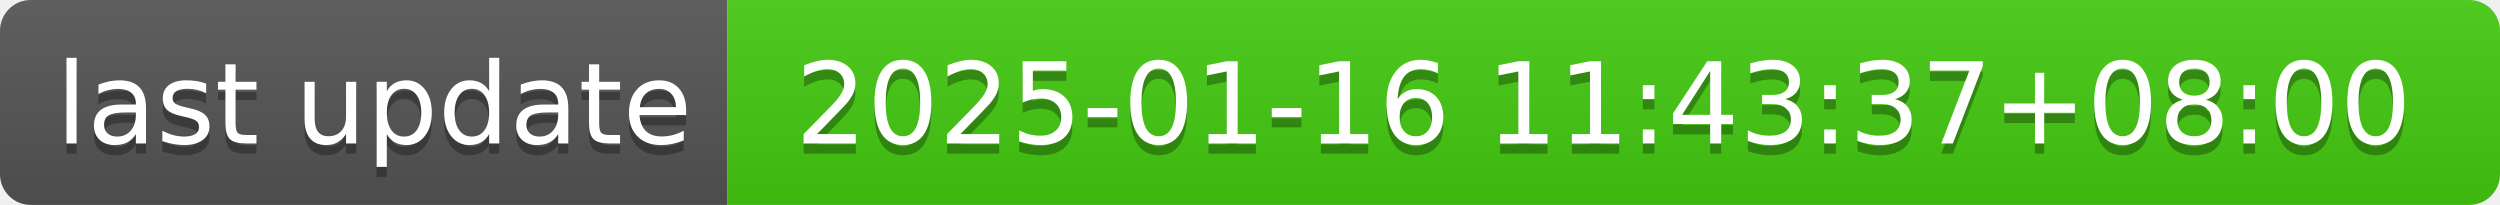
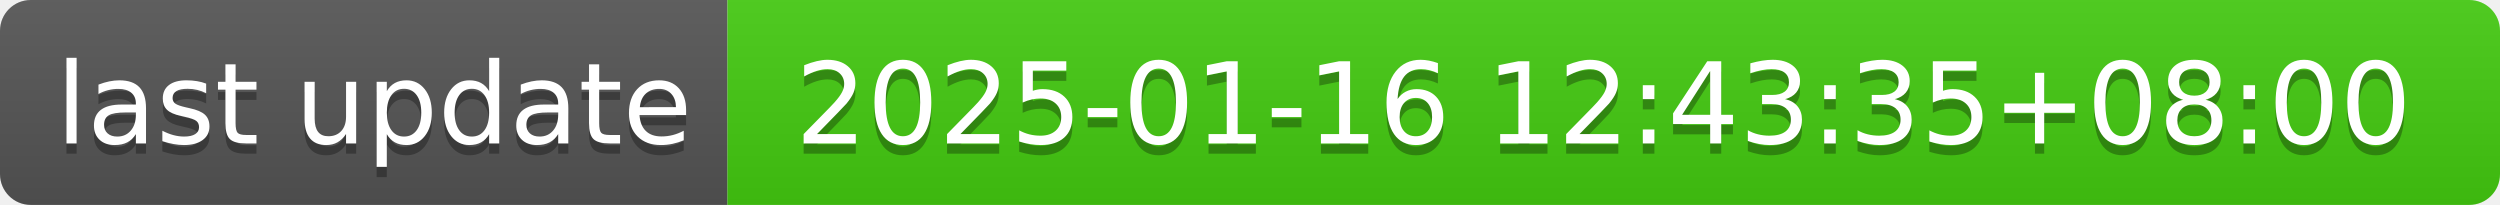
- <svg xmlns="http://www.w3.org/2000/svg" width="244" height="20" role="img" aria-label="last update: 2025-01-16 11:43:37+08:00">
+ <svg xmlns="http://www.w3.org/2000/svg" width="244" height="20" role="img" aria-label="last update: 2025-01-16 12:43:35+08:00">
  <linearGradient id="s" x2="0" y2="100%">
    <stop offset="0" stop-color="#bbb" stop-opacity=".1" />
    <stop offset="1" stop-opacity=".1" />
  </linearGradient>
  <clipPath id="r">
    <rect width="244" height="20" rx="3" fill="#fff" />
  </clipPath>
  <g clip-path="url(#r)">
    <rect width="71" height="20" fill="#555" />
    <rect x="71" width="173" height="20" fill="#4c1" />
    <rect width="244" height="20" fill="url(#s)" />
  </g>
  <g fill="#fff" text-anchor="middle" font-family="Verdana,Geneva,DejaVu Sans,sans-serif" text-rendering="geometricPrecision" font-size="110">
    <text aria-hidden="true" x="365" y="150" fill="#010101" fill-opacity=".3" transform="scale(.1)" textLength="610">last update</text>
    <text x="365" y="140" transform="scale(.1)" fill="#fff" textLength="610">last update</text>
-     <text aria-hidden="true" x="1565" y="150" fill="#010101" fill-opacity=".3" transform="scale(.1)" textLength="1630">2025-01-16 11:43:37+08:00</text>
-     <text x="1565" y="140" transform="scale(.1)" fill="#fff" textLength="1630">2025-01-16 11:43:37+08:00</text>
+     <text aria-hidden="true" x="1565" y="150" fill="#010101" fill-opacity=".3" transform="scale(.1)" textLength="1630">2025-01-16 12:43:35+08:00</text>
+     <text x="1565" y="140" transform="scale(.1)" fill="#fff" textLength="1630">2025-01-16 12:43:35+08:00</text>
  </g>
</svg>
